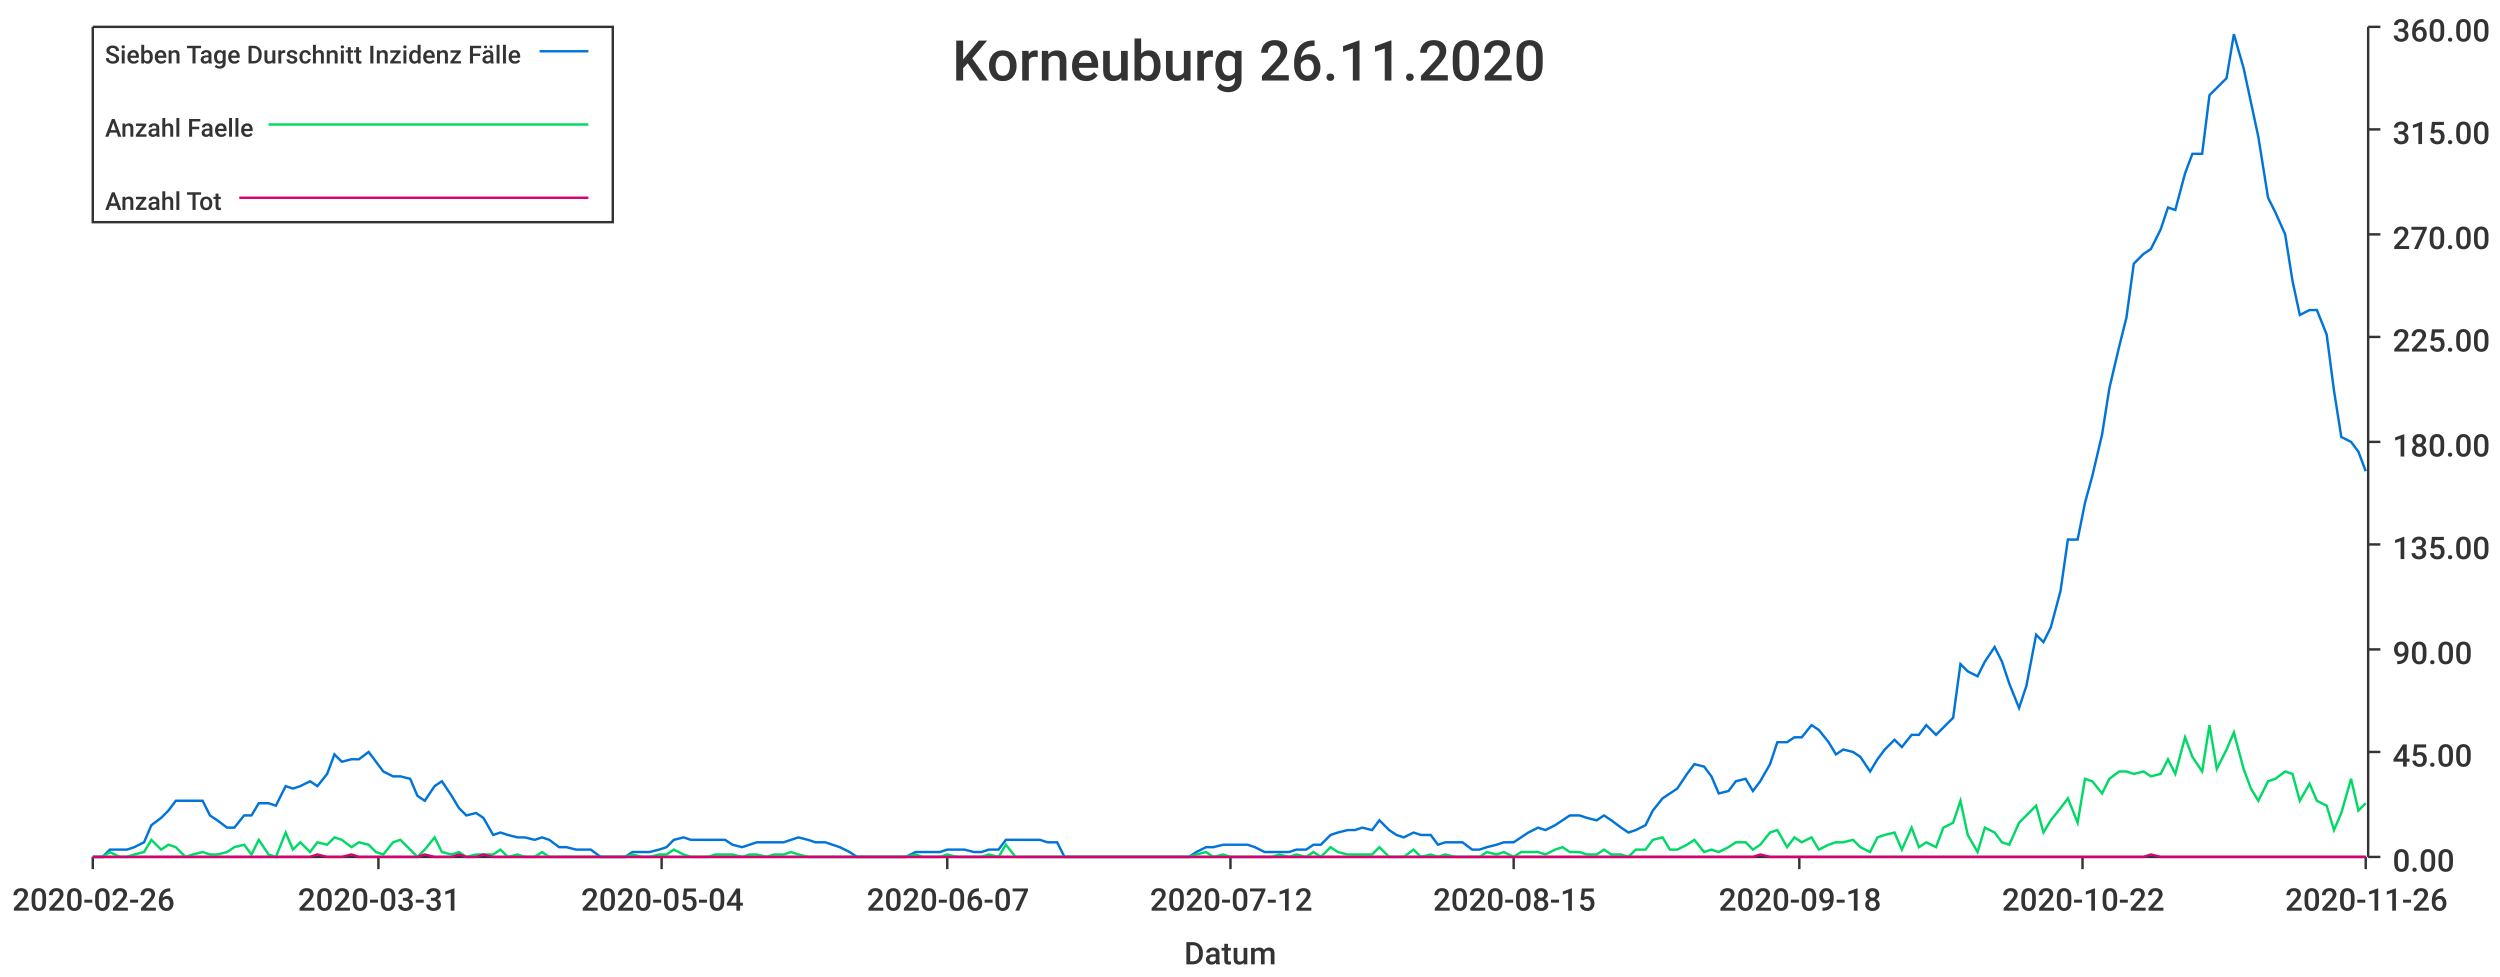
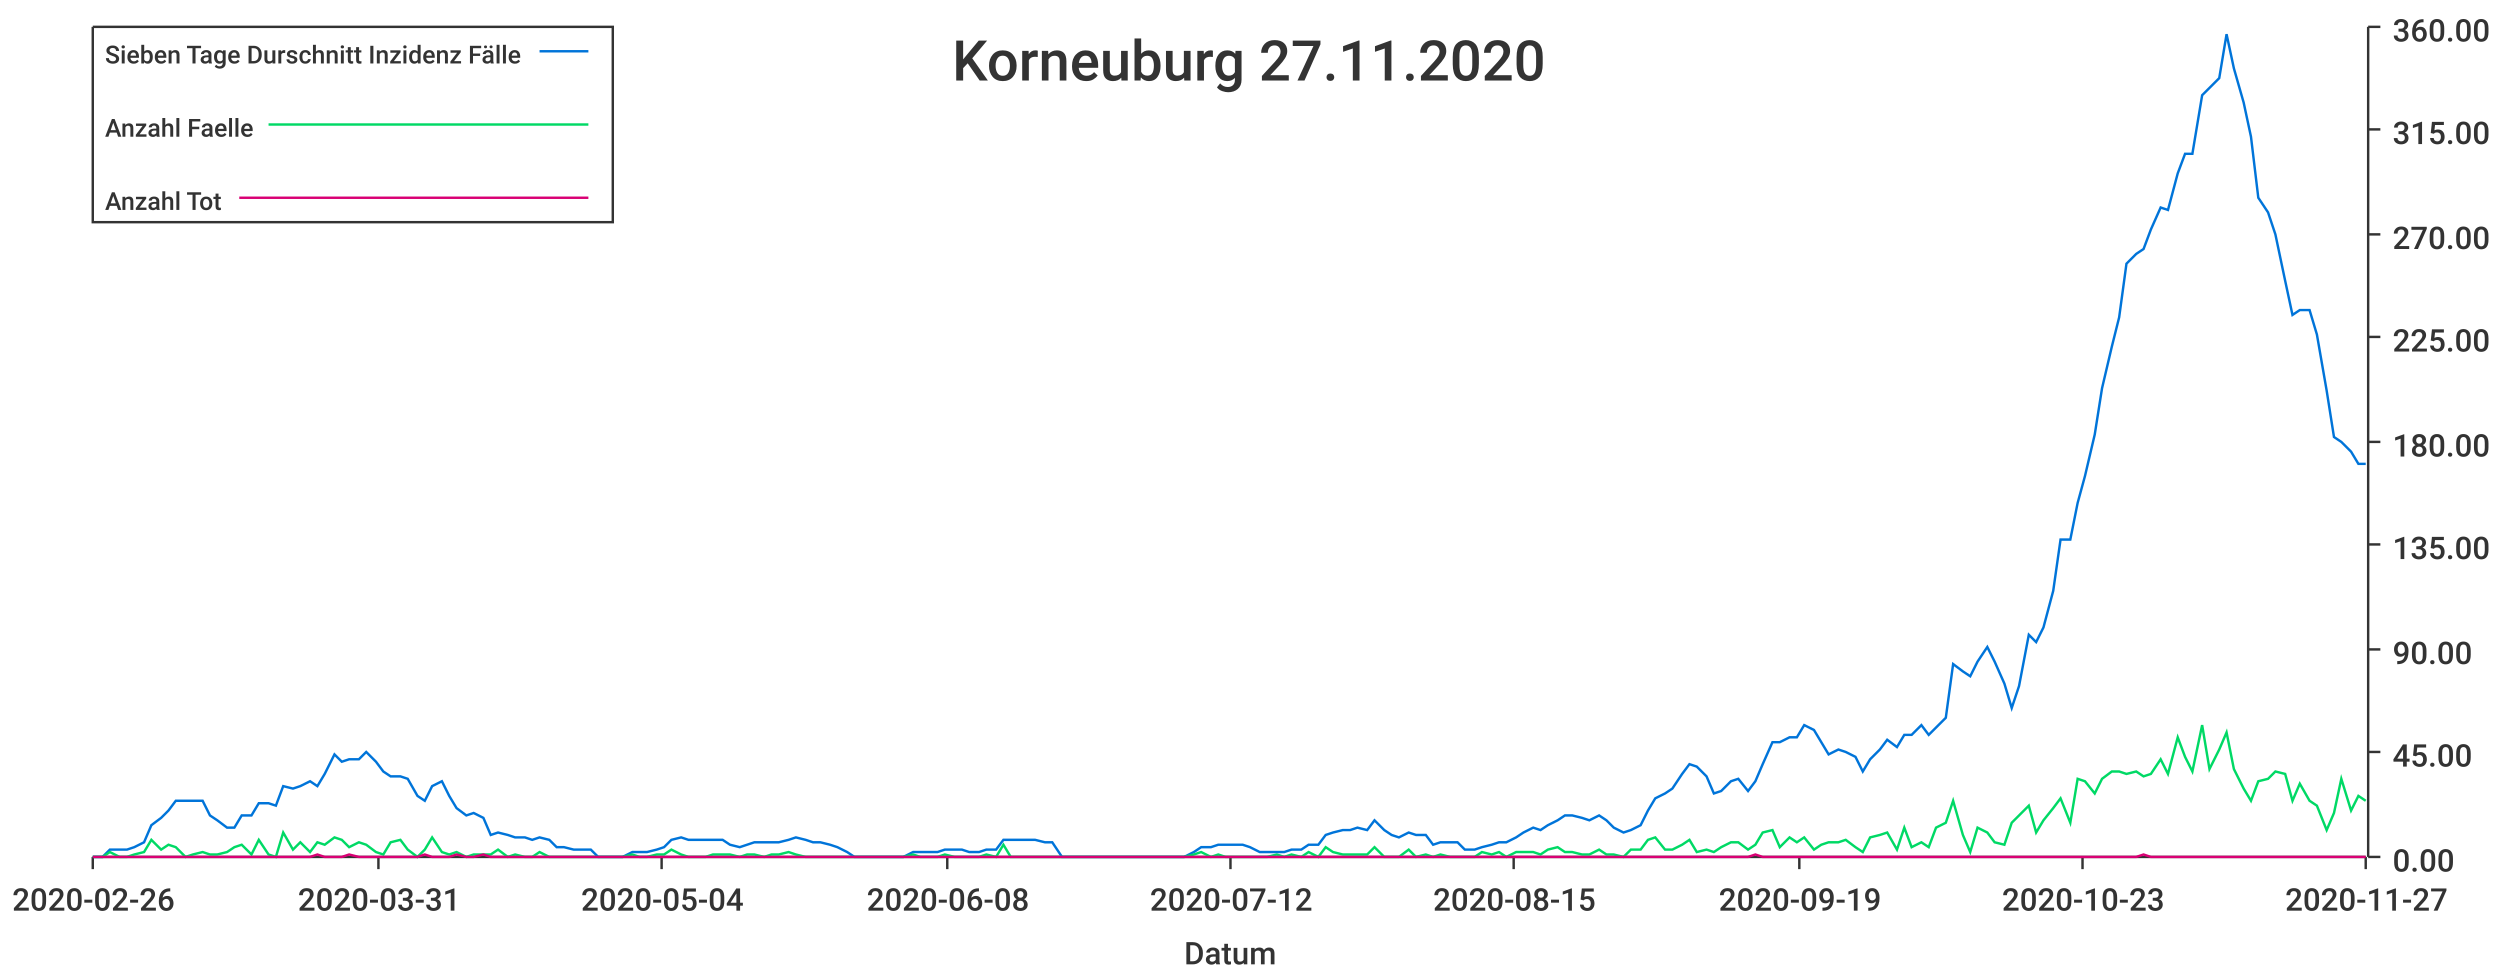
<svg xmlns="http://www.w3.org/2000/svg" width="1024" height="400">\n<path d="M 0 0 L 1024 0 L 1024 400 L 0 400 L 0 0" style="stroke-width:0;stroke:rgba(255,255,255,1.0);fill:rgba(255,255,255,1.0)" />
  <path d="M 38 11 L 969 11 L 969 351 L 38 351 L 38 11" style="stroke-width:0;stroke:rgba(255,255,255,1.0);fill:rgba(255,255,255,1.0)" />
  <path d="M 38 351 L 969 351" style="stroke-width:1;stroke:rgba(51,51,51,1.0);fill:none" />
  <path d="M 38 351 L 38 356" style="stroke-width:1;stroke:rgba(51,51,51,1.0);fill:none" />
  <text x="5" y="373" style="stroke-width:0;stroke:none;fill:rgba(51,51,51,1.0);font-size:12.8px;font-family:'Roboto Medium',sans-serif">2020-02-26</text>
  <path d="M 155 351 L 155 356" style="stroke-width:1;stroke:rgba(51,51,51,1.0);fill:none" />
  <text x="122" y="373" style="stroke-width:0;stroke:none;fill:rgba(51,51,51,1.0);font-size:12.8px;font-family:'Roboto Medium',sans-serif">2020-03-31</text>
  <path d="M 271 351 L 271 356" style="stroke-width:1;stroke:rgba(51,51,51,1.0);fill:none" />
  <text x="238" y="373" style="stroke-width:0;stroke:none;fill:rgba(51,51,51,1.0);font-size:12.8px;font-family:'Roboto Medium',sans-serif">2020-05-04</text>
  <path d="M 388 351 L 388 356" style="stroke-width:1;stroke:rgba(51,51,51,1.0);fill:none" />
-   <text x="355" y="373" style="stroke-width:0;stroke:none;fill:rgba(51,51,51,1.0);font-size:12.8px;font-family:'Roboto Medium',sans-serif">2020-06-07</text>
+   <text x="355" y="373" style="stroke-width:0;stroke:none;fill:rgba(51,51,51,1.0);font-size:12.8px;font-family:'Roboto Medium',sans-serif">2020-06-08</text>
  <path d="M 504 351 L 504 356" style="stroke-width:1;stroke:rgba(51,51,51,1.0);fill:none" />
  <text x="471" y="373" style="stroke-width:0;stroke:none;fill:rgba(51,51,51,1.0);font-size:12.8px;font-family:'Roboto Medium',sans-serif">2020-07-12</text>
  <path d="M 620 351 L 620 356" style="stroke-width:1;stroke:rgba(51,51,51,1.0);fill:none" />
  <text x="587" y="373" style="stroke-width:0;stroke:none;fill:rgba(51,51,51,1.0);font-size:12.8px;font-family:'Roboto Medium',sans-serif">2020-08-15</text>
  <path d="M 737 351 L 737 356" style="stroke-width:1;stroke:rgba(51,51,51,1.0);fill:none" />
-   <text x="704" y="373" style="stroke-width:0;stroke:none;fill:rgba(51,51,51,1.0);font-size:12.8px;font-family:'Roboto Medium',sans-serif">2020-09-18</text>
+   <text x="704" y="373" style="stroke-width:0;stroke:none;fill:rgba(51,51,51,1.0);font-size:12.8px;font-family:'Roboto Medium',sans-serif">2020-09-19</text>
  <path d="M 853 351 L 853 356" style="stroke-width:1;stroke:rgba(51,51,51,1.0);fill:none" />
-   <text x="820" y="373" style="stroke-width:0;stroke:none;fill:rgba(51,51,51,1.0);font-size:12.8px;font-family:'Roboto Medium',sans-serif">2020-10-22</text>
+   <text x="820" y="373" style="stroke-width:0;stroke:none;fill:rgba(51,51,51,1.0);font-size:12.8px;font-family:'Roboto Medium',sans-serif">2020-10-23</text>
  <path d="M 969 351 L 969 356" style="stroke-width:1;stroke:rgba(51,51,51,1.0);fill:none" />
-   <text x="936" y="373" style="stroke-width:0;stroke:none;fill:rgba(51,51,51,1.0);font-size:12.8px;font-family:'Roboto Medium',sans-serif">2020-11-26</text>
+   <text x="936" y="373" style="stroke-width:0;stroke:none;fill:rgba(51,51,51,1.0);font-size:12.8px;font-family:'Roboto Medium',sans-serif">2020-11-27</text>
  <text x="485" y="395" style="stroke-width:0;stroke:none;fill:rgba(51,51,51,1.0);font-size:12.8px;font-family:'Roboto Medium',sans-serif">Datum</text>
  <path d="M 970 351 L 970 11" style="stroke-width:1;stroke:rgba(51,51,51,1.0);fill:none" />
  <path d="M 970 351 L 975 351" style="stroke-width:1;stroke:rgba(51,51,51,1.0);fill:none" />
  <text x="980" y="357" style="stroke-width:0;stroke:none;fill:rgba(51,51,51,1.0);font-size:12.8px;font-family:'Roboto Medium',sans-serif">0.00</text>
  <path d="M 970 308 L 975 308" style="stroke-width:1;stroke:rgba(51,51,51,1.0);fill:none" />
  <text x="980" y="314" style="stroke-width:0;stroke:none;fill:rgba(51,51,51,1.0);font-size:12.8px;font-family:'Roboto Medium',sans-serif">45.00</text>
  <path d="M 970 266 L 975 266" style="stroke-width:1;stroke:rgba(51,51,51,1.0);fill:none" />
  <text x="980" y="272" style="stroke-width:0;stroke:none;fill:rgba(51,51,51,1.0);font-size:12.8px;font-family:'Roboto Medium',sans-serif">90.00</text>
  <path d="M 970 223 L 975 223" style="stroke-width:1;stroke:rgba(51,51,51,1.0);fill:none" />
  <text x="980" y="229" style="stroke-width:0;stroke:none;fill:rgba(51,51,51,1.0);font-size:12.8px;font-family:'Roboto Medium',sans-serif">135.00</text>
  <path d="M 970 181 L 975 181" style="stroke-width:1;stroke:rgba(51,51,51,1.0);fill:none" />
  <text x="980" y="187" style="stroke-width:0;stroke:none;fill:rgba(51,51,51,1.0);font-size:12.8px;font-family:'Roboto Medium',sans-serif">180.00</text>
  <path d="M 970 138 L 975 138" style="stroke-width:1;stroke:rgba(51,51,51,1.0);fill:none" />
  <text x="980" y="144" style="stroke-width:0;stroke:none;fill:rgba(51,51,51,1.0);font-size:12.8px;font-family:'Roboto Medium',sans-serif">225.00</text>
  <path d="M 970 96 L 975 96" style="stroke-width:1;stroke:rgba(51,51,51,1.0);fill:none" />
  <text x="980" y="102" style="stroke-width:0;stroke:none;fill:rgba(51,51,51,1.0);font-size:12.8px;font-family:'Roboto Medium',sans-serif">270.00</text>
  <path d="M 970 53 L 975 53" style="stroke-width:1;stroke:rgba(51,51,51,1.0);fill:none" />
  <text x="980" y="59" style="stroke-width:0;stroke:none;fill:rgba(51,51,51,1.0);font-size:12.8px;font-family:'Roboto Medium',sans-serif">315.00</text>
  <path d="M 970 11 L 975 11" style="stroke-width:1;stroke:rgba(51,51,51,1.0);fill:none" />
  <text x="980" y="17" style="stroke-width:0;stroke:none;fill:rgba(51,51,51,1.0);font-size:12.8px;font-family:'Roboto Medium',sans-serif">360.00</text>
-   <path d="M 38 351 L 42 351 L 45 348 L 49 348 L 52 348 L 55 347 L 59 345 L 62 338 L 66 335 L 69 332 L 72 328 L 76 328 L 79 328 L 83 328 L 86 334 L 89 336 L 93 339 L 96 339 L 100 334 L 103 334 L 106 329 L 110 329 L 113 330 L 117 322 L 120 323 L 123 322 L 127 320 L 130 322 L 134 317 L 137 309 L 140 312 L 144 311 L 147 311 L 151 308 L 154 312 L 157 316 L 161 318 L 164 318 L 168 319 L 171 326 L 174 328 L 178 322 L 181 320 L 185 326 L 188 331 L 191 334 L 195 333 L 198 335 L 202 342 L 205 341 L 208 342 L 212 343 L 215 343 L 219 344 L 222 343 L 225 344 L 229 347 L 232 347 L 236 348 L 239 348 L 242 348 L 246 351 L 249 351 L 253 351 L 256 351 L 259 349 L 263 349 L 266 349 L 270 348 L 273 347 L 276 344 L 280 343 L 283 344 L 287 344 L 290 344 L 293 344 L 297 344 L 300 346 L 304 347 L 307 346 L 310 345 L 314 345 L 317 345 L 321 345 L 324 344 L 327 343 L 331 344 L 334 345 L 338 345 L 341 346 L 344 347 L 348 349 L 351 351 L 354 351 L 358 351 L 361 351 L 365 351 L 368 351 L 371 351 L 375 349 L 378 349 L 382 349 L 385 349 L 388 348 L 392 348 L 395 348 L 399 349 L 402 349 L 405 348 L 409 348 L 412 344 L 416 344 L 419 344 L 422 344 L 426 344 L 429 345 L 433 345 L 436 351 L 439 351 L 443 351 L 446 351 L 450 351 L 453 351 L 456 351 L 460 351 L 463 351 L 467 351 L 470 351 L 473 351 L 477 351 L 480 351 L 484 351 L 487 351 L 490 349 L 494 347 L 497 347 L 501 346 L 504 346 L 507 346 L 511 346 L 514 347 L 518 349 L 521 349 L 524 349 L 528 349 L 531 348 L 535 348 L 538 346 L 541 346 L 545 342 L 548 341 L 552 340 L 555 340 L 558 339 L 562 340 L 565 336 L 569 340 L 572 342 L 575 343 L 579 341 L 582 342 L 586 342 L 589 346 L 592 345 L 596 345 L 599 345 L 603 348 L 606 348 L 609 347 L 613 346 L 616 345 L 620 345 L 623 343 L 626 341 L 630 339 L 633 340 L 637 338 L 640 336 L 643 334 L 647 334 L 650 335 L 654 336 L 657 334 L 660 336 L 664 339 L 667 341 L 670 340 L 674 338 L 677 332 L 681 327 L 684 325 L 687 323 L 691 317 L 694 313 L 698 314 L 701 318 L 704 325 L 708 324 L 711 320 L 715 319 L 718 324 L 721 320 L 725 313 L 728 304 L 732 304 L 735 302 L 738 302 L 742 297 L 745 299 L 749 304 L 752 309 L 755 307 L 759 308 L 762 310 L 766 316 L 769 311 L 772 307 L 776 303 L 779 306 L 783 301 L 786 301 L 789 297 L 793 301 L 796 298 L 800 294 L 803 272 L 806 275 L 810 277 L 813 271 L 817 265 L 820 271 L 823 280 L 827 290 L 830 281 L 834 260 L 837 263 L 840 257 L 844 242 L 847 221 L 851 221 L 854 206 L 857 195 L 861 178 L 864 159 L 868 142 L 871 130 L 874 108 L 878 104 L 881 102 L 885 94 L 888 85 L 891 86 L 895 71 L 898 63 L 902 63 L 905 39 L 908 36 L 912 32 L 915 14 L 919 28 L 922 42 L 925 56 L 929 81 L 932 87 L 936 96 L 939 115 L 942 129 L 946 127 L 949 127 L 953 137 L 956 160 L 959 179 L 963 181 L 966 185 L 969 193" style="stroke-width:1;stroke:rgba(0,116,217,1.0);fill:none" />
-   <path d="M 38 351 L 42 351 L 45 349 L 49 351 L 52 351 L 55 350 L 59 349 L 62 344 L 66 348 L 69 346 L 72 347 L 76 351 L 79 350 L 83 349 L 86 350 L 89 350 L 93 349 L 96 347 L 100 346 L 103 350 L 106 344 L 110 350 L 113 351 L 117 341 L 120 348 L 123 345 L 127 349 L 130 345 L 134 346 L 137 343 L 140 344 L 144 347 L 147 345 L 151 346 L 154 349 L 157 350 L 161 345 L 164 344 L 168 348 L 171 351 L 174 348 L 178 343 L 181 349 L 185 350 L 188 349 L 191 351 L 195 350 L 198 350 L 202 350 L 205 348 L 208 351 L 212 350 L 215 351 L 219 351 L 222 349 L 225 351 L 229 351 L 232 351 L 236 351 L 239 351 L 242 351 L 246 351 L 249 351 L 253 351 L 256 351 L 259 350 L 263 351 L 266 351 L 270 350 L 273 350 L 276 348 L 280 350 L 283 351 L 287 351 L 290 351 L 293 350 L 297 350 L 300 350 L 304 351 L 307 350 L 310 350 L 314 351 L 317 350 L 321 350 L 324 349 L 327 350 L 331 351 L 334 351 L 338 351 L 341 351 L 344 351 L 348 351 L 351 351 L 354 351 L 358 351 L 361 351 L 365 351 L 368 351 L 371 351 L 375 350 L 378 351 L 382 351 L 385 351 L 388 350 L 392 351 L 395 351 L 399 351 L 402 351 L 405 350 L 409 351 L 412 346 L 416 351 L 419 351 L 422 351 L 426 351 L 429 351 L 433 351 L 436 351 L 439 351 L 443 351 L 446 351 L 450 351 L 453 351 L 456 351 L 460 351 L 463 351 L 467 351 L 470 351 L 473 351 L 477 351 L 480 351 L 484 351 L 487 351 L 490 350 L 494 349 L 497 351 L 501 350 L 504 351 L 507 351 L 511 351 L 514 351 L 518 351 L 521 351 L 524 350 L 528 351 L 531 350 L 535 351 L 538 349 L 541 351 L 545 347 L 548 349 L 552 350 L 555 350 L 558 350 L 562 350 L 565 347 L 569 351 L 572 351 L 575 351 L 579 348 L 582 351 L 586 350 L 589 351 L 592 350 L 596 351 L 599 351 L 603 351 L 606 351 L 609 349 L 613 350 L 616 349 L 620 351 L 623 349 L 626 349 L 630 349 L 633 350 L 637 348 L 640 347 L 643 349 L 647 349 L 650 350 L 654 350 L 657 348 L 660 350 L 664 350 L 667 351 L 670 348 L 674 348 L 677 344 L 681 343 L 684 348 L 687 348 L 691 346 L 694 344 L 698 349 L 701 348 L 704 349 L 708 347 L 711 345 L 715 345 L 718 348 L 721 346 L 725 341 L 728 340 L 732 347 L 735 343 L 738 345 L 742 343 L 745 348 L 749 346 L 752 345 L 755 345 L 759 344 L 762 347 L 766 349 L 769 343 L 772 342 L 776 341 L 779 348 L 783 339 L 786 347 L 789 345 L 793 347 L 796 339 L 800 337 L 803 328 L 806 342 L 810 349 L 813 339 L 817 341 L 820 345 L 823 346 L 827 337 L 830 334 L 834 330 L 837 341 L 840 336 L 844 331 L 847 327 L 851 337 L 854 319 L 857 320 L 861 325 L 864 319 L 868 316 L 871 316 L 874 317 L 878 316 L 881 318 L 885 317 L 888 311 L 891 317 L 895 302 L 898 310 L 902 316 L 905 297 L 908 315 L 912 307 L 915 300 L 919 315 L 922 323 L 925 328 L 929 320 L 932 319 L 936 316 L 939 317 L 942 328 L 946 321 L 949 328 L 953 330 L 956 340 L 959 333 L 963 319 L 966 332 L 969 329" style="stroke-width:1;stroke:rgba(0,217,101,1.0);fill:none" />
-   <path d="M 38 351 L 42 351 L 45 351 L 49 351 L 52 351 L 55 351 L 59 351 L 62 351 L 66 351 L 69 351 L 72 351 L 76 351 L 79 351 L 83 351 L 86 351 L 89 351 L 93 351 L 96 351 L 100 351 L 103 351 L 106 351 L 110 351 L 113 351 L 117 351 L 120 351 L 123 351 L 127 351 L 130 350 L 134 351 L 137 351 L 140 351 L 144 350 L 147 351 L 151 351 L 154 351 L 157 351 L 161 351 L 164 351 L 168 351 L 171 351 L 174 350 L 178 351 L 181 351 L 185 351 L 188 350 L 191 351 L 195 351 L 198 350 L 202 351 L 205 351 L 208 351 L 212 351 L 215 351 L 219 351 L 222 351 L 225 351 L 229 351 L 232 351 L 236 351 L 239 351 L 242 351 L 246 351 L 249 351 L 253 351 L 256 351 L 259 351 L 263 351 L 266 351 L 270 351 L 273 351 L 276 351 L 280 351 L 283 351 L 287 351 L 290 351 L 293 351 L 297 351 L 300 351 L 304 351 L 307 351 L 310 351 L 314 351 L 317 351 L 321 351 L 324 351 L 327 351 L 331 351 L 334 351 L 338 351 L 341 351 L 344 351 L 348 351 L 351 351 L 354 351 L 358 351 L 361 351 L 365 351 L 368 351 L 371 351 L 375 351 L 378 351 L 382 351 L 385 351 L 388 351 L 392 351 L 395 351 L 399 351 L 402 351 L 405 351 L 409 351 L 412 351 L 416 351 L 419 351 L 422 351 L 426 351 L 429 351 L 433 351 L 436 351 L 439 351 L 443 351 L 446 351 L 450 351 L 453 351 L 456 351 L 460 351 L 463 351 L 467 351 L 470 351 L 473 351 L 477 351 L 480 351 L 484 351 L 487 351 L 490 351 L 494 351 L 497 351 L 501 351 L 504 351 L 507 351 L 511 351 L 514 351 L 518 351 L 521 351 L 524 351 L 528 351 L 531 351 L 535 351 L 538 351 L 541 351 L 545 351 L 548 351 L 552 351 L 555 351 L 558 351 L 562 351 L 565 351 L 569 351 L 572 351 L 575 351 L 579 351 L 582 351 L 586 351 L 589 351 L 592 351 L 596 351 L 599 351 L 603 351 L 606 351 L 609 351 L 613 351 L 616 351 L 620 351 L 623 351 L 626 351 L 630 351 L 633 351 L 637 351 L 640 351 L 643 351 L 647 351 L 650 351 L 654 351 L 657 351 L 660 351 L 664 351 L 667 351 L 670 351 L 674 351 L 677 351 L 681 351 L 684 351 L 687 351 L 691 351 L 694 351 L 698 351 L 701 351 L 704 351 L 708 351 L 711 351 L 715 351 L 718 351 L 721 350 L 725 351 L 728 351 L 732 351 L 735 351 L 738 351 L 742 351 L 745 351 L 749 351 L 752 351 L 755 351 L 759 351 L 762 351 L 766 351 L 769 351 L 772 351 L 776 351 L 779 351 L 783 351 L 786 351 L 789 351 L 793 351 L 796 351 L 800 351 L 803 351 L 806 351 L 810 351 L 813 351 L 817 351 L 820 351 L 823 351 L 827 351 L 830 351 L 834 351 L 837 351 L 840 351 L 844 351 L 847 351 L 851 351 L 854 351 L 857 351 L 861 351 L 864 351 L 868 351 L 871 351 L 874 351 L 878 351 L 881 350 L 885 351 L 888 351 L 891 351 L 895 351 L 898 351 L 902 351 L 905 351 L 908 351 L 912 351 L 915 351 L 919 351 L 922 351 L 925 351 L 929 351 L 932 351 L 936 351 L 939 351 L 942 351 L 946 351 L 949 351 L 953 351 L 956 351 L 959 351 L 963 351 L 966 351 L 969 351" style="stroke-width:1;stroke:rgba(217,0,116,1.0);fill:none" />
-   <text x="390" y="33" style="stroke-width:0;stroke:none;fill:rgba(51,51,51,1.0);font-size:23.0px;font-family:'Roboto Medium',sans-serif">Korneuburg 26.11.2020</text>
+   <path d="M 38 351 L 42 351 L 45 348 L 49 348 L 52 348 L 55 347 L 59 345 L 62 338 L 66 335 L 69 332 L 72 328 L 76 328 L 79 328 L 83 328 L 86 334 L 89 336 L 93 339 L 96 339 L 99 334 L 103 334 L 106 329 L 110 329 L 113 330 L 116 322 L 120 323 L 123 322 L 127 320 L 130 322 L 133 317 L 137 309 L 140 312 L 143 311 L 147 311 L 150 308 L 154 312 L 157 316 L 160 318 L 164 318 L 167 319 L 171 326 L 174 328 L 177 322 L 181 320 L 184 326 L 187 331 L 191 334 L 194 333 L 198 335 L 201 342 L 204 341 L 208 342 L 211 343 L 215 343 L 218 344 L 221 343 L 225 344 L 228 347 L 231 347 L 235 348 L 238 348 L 242 348 L 245 351 L 248 351 L 252 351 L 255 351 L 259 349 L 262 349 L 265 349 L 269 348 L 272 347 L 275 344 L 279 343 L 282 344 L 286 344 L 289 344 L 292 344 L 296 344 L 299 346 L 303 347 L 306 346 L 309 345 L 313 345 L 316 345 L 319 345 L 323 344 L 326 343 L 330 344 L 333 345 L 336 345 L 340 346 L 343 347 L 347 349 L 350 351 L 353 351 L 357 351 L 360 351 L 364 351 L 367 351 L 370 351 L 374 349 L 377 349 L 380 349 L 384 349 L 387 348 L 391 348 L 394 348 L 397 349 L 401 349 L 404 348 L 408 348 L 411 344 L 414 344 L 418 344 L 421 344 L 424 344 L 428 345 L 431 345 L 435 351 L 438 351 L 441 351 L 445 351 L 448 351 L 452 351 L 455 351 L 458 351 L 462 351 L 465 351 L 468 351 L 472 351 L 475 351 L 479 351 L 482 351 L 485 351 L 489 349 L 492 347 L 496 347 L 499 346 L 502 346 L 506 346 L 509 346 L 512 347 L 516 349 L 519 349 L 523 349 L 526 349 L 529 348 L 533 348 L 536 346 L 540 346 L 543 342 L 546 341 L 550 340 L 553 340 L 556 339 L 560 340 L 563 336 L 567 340 L 570 342 L 573 343 L 577 341 L 580 342 L 584 342 L 587 346 L 590 345 L 594 345 L 597 345 L 600 348 L 604 348 L 607 347 L 611 346 L 614 345 L 617 345 L 621 343 L 624 341 L 628 339 L 631 340 L 634 338 L 638 336 L 641 334 L 644 334 L 648 335 L 651 336 L 655 334 L 658 336 L 661 339 L 665 341 L 668 340 L 672 338 L 675 332 L 678 327 L 682 325 L 685 323 L 689 317 L 692 313 L 695 314 L 699 318 L 702 325 L 705 324 L 709 320 L 712 319 L 716 324 L 719 320 L 722 313 L 726 304 L 729 304 L 733 302 L 736 302 L 739 297 L 743 299 L 746 304 L 749 309 L 753 307 L 756 308 L 760 310 L 763 316 L 766 311 L 770 307 L 773 303 L 777 306 L 780 301 L 783 301 L 787 297 L 790 301 L 793 298 L 797 294 L 800 272 L 804 275 L 807 277 L 810 271 L 814 265 L 817 271 L 821 280 L 824 290 L 827 281 L 831 260 L 834 263 L 837 257 L 841 242 L 844 221 L 848 221 L 851 206 L 854 195 L 858 178 L 861 159 L 865 142 L 868 130 L 871 108 L 875 104 L 878 102 L 881 94 L 885 85 L 888 86 L 892 71 L 895 63 L 898 63 L 902 39 L 905 36 L 909 32 L 912 14 L 915 28 L 919 42 L 922 56 L 925 81 L 929 87 L 932 96 L 936 115 L 939 129 L 942 127 L 946 127 L 949 137 L 953 160 L 956 179 L 959 181 L 963 185 L 966 190 L 969 190" style="stroke-width:1;stroke:rgba(0,116,217,1.0);fill:none" />
+   <path d="M 38 351 L 42 351 L 45 349 L 49 351 L 52 351 L 55 350 L 59 349 L 62 344 L 66 348 L 69 346 L 72 347 L 76 351 L 79 350 L 83 349 L 86 350 L 89 350 L 93 349 L 96 347 L 99 346 L 103 350 L 106 344 L 110 350 L 113 351 L 116 341 L 120 348 L 123 345 L 127 349 L 130 345 L 133 346 L 137 343 L 140 344 L 143 347 L 147 345 L 150 346 L 154 349 L 157 350 L 160 345 L 164 344 L 167 348 L 171 351 L 174 348 L 177 343 L 181 349 L 184 350 L 187 349 L 191 351 L 194 350 L 198 350 L 201 350 L 204 348 L 208 351 L 211 350 L 215 351 L 218 351 L 221 349 L 225 351 L 228 351 L 231 351 L 235 351 L 238 351 L 242 351 L 245 351 L 248 351 L 252 351 L 255 351 L 259 350 L 262 351 L 265 351 L 269 350 L 272 350 L 275 348 L 279 350 L 282 351 L 286 351 L 289 351 L 292 350 L 296 350 L 299 350 L 303 351 L 306 350 L 309 350 L 313 351 L 316 350 L 319 350 L 323 349 L 326 350 L 330 351 L 333 351 L 336 351 L 340 351 L 343 351 L 347 351 L 350 351 L 353 351 L 357 351 L 360 351 L 364 351 L 367 351 L 370 351 L 374 350 L 377 351 L 380 351 L 384 351 L 387 350 L 391 351 L 394 351 L 397 351 L 401 351 L 404 350 L 408 351 L 411 346 L 414 351 L 418 351 L 421 351 L 424 351 L 428 351 L 431 351 L 435 351 L 438 351 L 441 351 L 445 351 L 448 351 L 452 351 L 455 351 L 458 351 L 462 351 L 465 351 L 468 351 L 472 351 L 475 351 L 479 351 L 482 351 L 485 351 L 489 350 L 492 349 L 496 351 L 499 350 L 502 351 L 506 351 L 509 351 L 512 351 L 516 351 L 519 351 L 523 350 L 526 351 L 529 350 L 533 351 L 536 349 L 540 351 L 543 347 L 546 349 L 550 350 L 553 350 L 556 350 L 560 350 L 563 347 L 567 351 L 570 351 L 573 351 L 577 348 L 580 351 L 584 350 L 587 351 L 590 350 L 594 351 L 597 351 L 600 351 L 604 351 L 607 349 L 611 350 L 614 349 L 617 351 L 621 349 L 624 349 L 628 349 L 631 350 L 634 348 L 638 347 L 641 349 L 644 349 L 648 350 L 651 350 L 655 348 L 658 350 L 661 350 L 665 351 L 668 348 L 672 348 L 675 344 L 678 343 L 682 348 L 685 348 L 689 346 L 692 344 L 695 349 L 699 348 L 702 349 L 705 347 L 709 345 L 712 345 L 716 348 L 719 346 L 722 341 L 726 340 L 729 347 L 733 343 L 736 345 L 739 343 L 743 348 L 746 346 L 749 345 L 753 345 L 756 344 L 760 347 L 763 349 L 766 343 L 770 342 L 773 341 L 777 348 L 780 339 L 783 347 L 787 345 L 790 347 L 793 339 L 797 337 L 800 328 L 804 342 L 807 349 L 810 339 L 814 341 L 817 345 L 821 346 L 824 337 L 827 334 L 831 330 L 834 341 L 837 336 L 841 331 L 844 327 L 848 337 L 851 319 L 854 320 L 858 325 L 861 319 L 865 316 L 868 316 L 871 317 L 875 316 L 878 318 L 881 317 L 885 311 L 888 317 L 892 302 L 895 310 L 898 316 L 902 297 L 905 315 L 909 307 L 912 300 L 915 315 L 919 323 L 922 328 L 925 320 L 929 319 L 932 316 L 936 317 L 939 328 L 942 321 L 946 328 L 949 330 L 953 340 L 956 333 L 959 319 L 963 332 L 966 326 L 969 328" style="stroke-width:1;stroke:rgba(0,217,101,1.0);fill:none" />
+   <path d="M 38 351 L 42 351 L 45 351 L 49 351 L 52 351 L 55 351 L 59 351 L 62 351 L 66 351 L 69 351 L 72 351 L 76 351 L 79 351 L 83 351 L 86 351 L 89 351 L 93 351 L 96 351 L 99 351 L 103 351 L 106 351 L 110 351 L 113 351 L 116 351 L 120 351 L 123 351 L 127 351 L 130 350 L 133 351 L 137 351 L 140 351 L 143 350 L 147 351 L 150 351 L 154 351 L 157 351 L 160 351 L 164 351 L 167 351 L 171 351 L 174 350 L 177 351 L 181 351 L 184 351 L 187 350 L 191 351 L 194 351 L 198 350 L 201 351 L 204 351 L 208 351 L 211 351 L 215 351 L 218 351 L 221 351 L 225 351 L 228 351 L 231 351 L 235 351 L 238 351 L 242 351 L 245 351 L 248 351 L 252 351 L 255 351 L 259 351 L 262 351 L 265 351 L 269 351 L 272 351 L 275 351 L 279 351 L 282 351 L 286 351 L 289 351 L 292 351 L 296 351 L 299 351 L 303 351 L 306 351 L 309 351 L 313 351 L 316 351 L 319 351 L 323 351 L 326 351 L 330 351 L 333 351 L 336 351 L 340 351 L 343 351 L 347 351 L 350 351 L 353 351 L 357 351 L 360 351 L 364 351 L 367 351 L 370 351 L 374 351 L 377 351 L 380 351 L 384 351 L 387 351 L 391 351 L 394 351 L 397 351 L 401 351 L 404 351 L 408 351 L 411 351 L 414 351 L 418 351 L 421 351 L 424 351 L 428 351 L 431 351 L 435 351 L 438 351 L 441 351 L 445 351 L 448 351 L 452 351 L 455 351 L 458 351 L 462 351 L 465 351 L 468 351 L 472 351 L 475 351 L 479 351 L 482 351 L 485 351 L 489 351 L 492 351 L 496 351 L 499 351 L 502 351 L 506 351 L 509 351 L 512 351 L 516 351 L 519 351 L 523 351 L 526 351 L 529 351 L 533 351 L 536 351 L 540 351 L 543 351 L 546 351 L 550 351 L 553 351 L 556 351 L 560 351 L 563 351 L 567 351 L 570 351 L 573 351 L 577 351 L 580 351 L 584 351 L 587 351 L 590 351 L 594 351 L 597 351 L 600 351 L 604 351 L 607 351 L 611 351 L 614 351 L 617 351 L 621 351 L 624 351 L 628 351 L 631 351 L 634 351 L 638 351 L 641 351 L 644 351 L 648 351 L 651 351 L 655 351 L 658 351 L 661 351 L 665 351 L 668 351 L 672 351 L 675 351 L 678 351 L 682 351 L 685 351 L 689 351 L 692 351 L 695 351 L 699 351 L 702 351 L 705 351 L 709 351 L 712 351 L 716 351 L 719 350 L 722 351 L 726 351 L 729 351 L 733 351 L 736 351 L 739 351 L 743 351 L 746 351 L 749 351 L 753 351 L 756 351 L 760 351 L 763 351 L 766 351 L 770 351 L 773 351 L 777 351 L 780 351 L 783 351 L 787 351 L 790 351 L 793 351 L 797 351 L 800 351 L 804 351 L 807 351 L 810 351 L 814 351 L 817 351 L 821 351 L 824 351 L 827 351 L 831 351 L 834 351 L 837 351 L 841 351 L 844 351 L 848 351 L 851 351 L 854 351 L 858 351 L 861 351 L 865 351 L 868 351 L 871 351 L 875 351 L 878 350 L 881 351 L 885 351 L 888 351 L 892 351 L 895 351 L 898 351 L 902 351 L 905 351 L 909 351 L 912 351 L 915 351 L 919 351 L 922 351 L 925 351 L 929 351 L 932 351 L 936 351 L 939 351 L 942 351 L 946 351 L 949 351 L 953 351 L 956 351 L 959 351 L 963 351 L 966 351 L 969 351" style="stroke-width:1;stroke:rgba(217,0,116,1.0);fill:none" />
+   <text x="390" y="33" style="stroke-width:0;stroke:none;fill:rgba(51,51,51,1.0);font-size:23.0px;font-family:'Roboto Medium',sans-serif">Korneuburg 27.11.2020</text>
  <path d="M 38 11 L 251 11 L 251 91 L 38 91 L 38 11" style="stroke-width:1;stroke:rgba(51,51,51,1.0);fill:rgba(255,255,255,1.0)" />
  <text x="43" y="26" style="stroke-width:0;stroke:none;fill:rgba(51,51,51,1.0);font-size:10.2px;font-family:'Roboto Medium',sans-serif">Sieben Tage Durschnitt Inzidenz Fälle</text>
  <path d="M 221 21 L 241 21" style="stroke-width:1;stroke:rgba(0,116,217,1.0);fill:none" />
  <text x="43" y="56" style="stroke-width:0;stroke:none;fill:rgba(51,51,51,1.0);font-size:10.2px;font-family:'Roboto Medium',sans-serif">Anzahl Faelle</text>
  <path d="M 110 51 L 241 51" style="stroke-width:1;stroke:rgba(0,217,101,1.0);fill:none" />
  <text x="43" y="86" style="stroke-width:0;stroke:none;fill:rgba(51,51,51,1.0);font-size:10.2px;font-family:'Roboto Medium',sans-serif">Anzahl Tot</text>
  <path d="M 98 81 L 241 81" style="stroke-width:1;stroke:rgba(217,0,116,1.0);fill:none" />
</svg>
